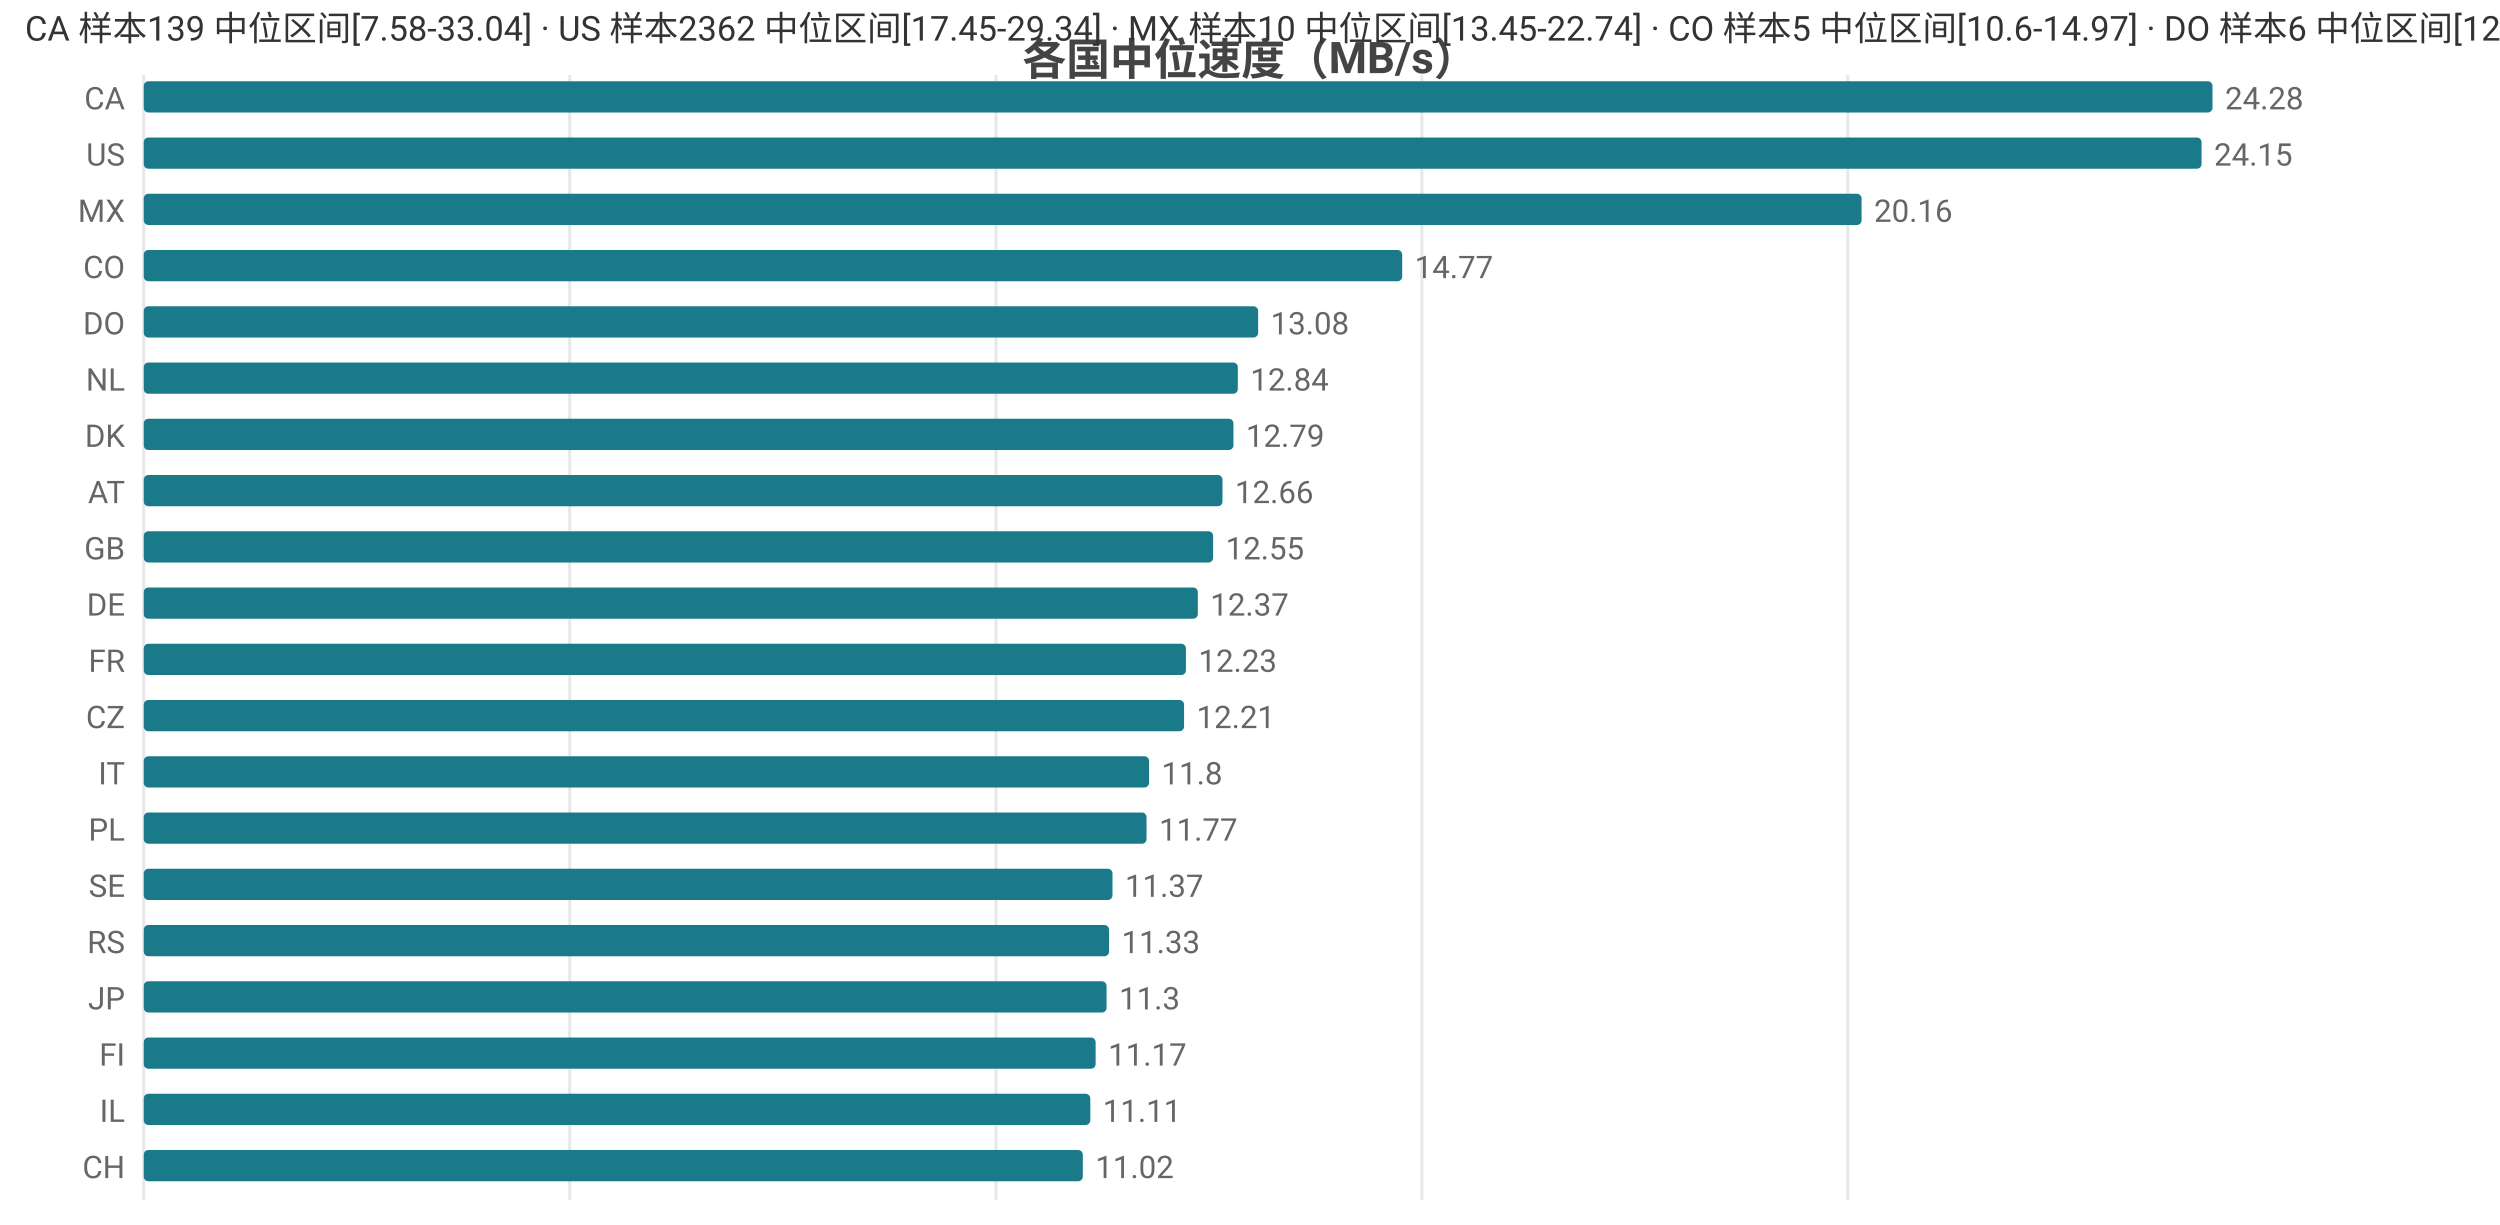
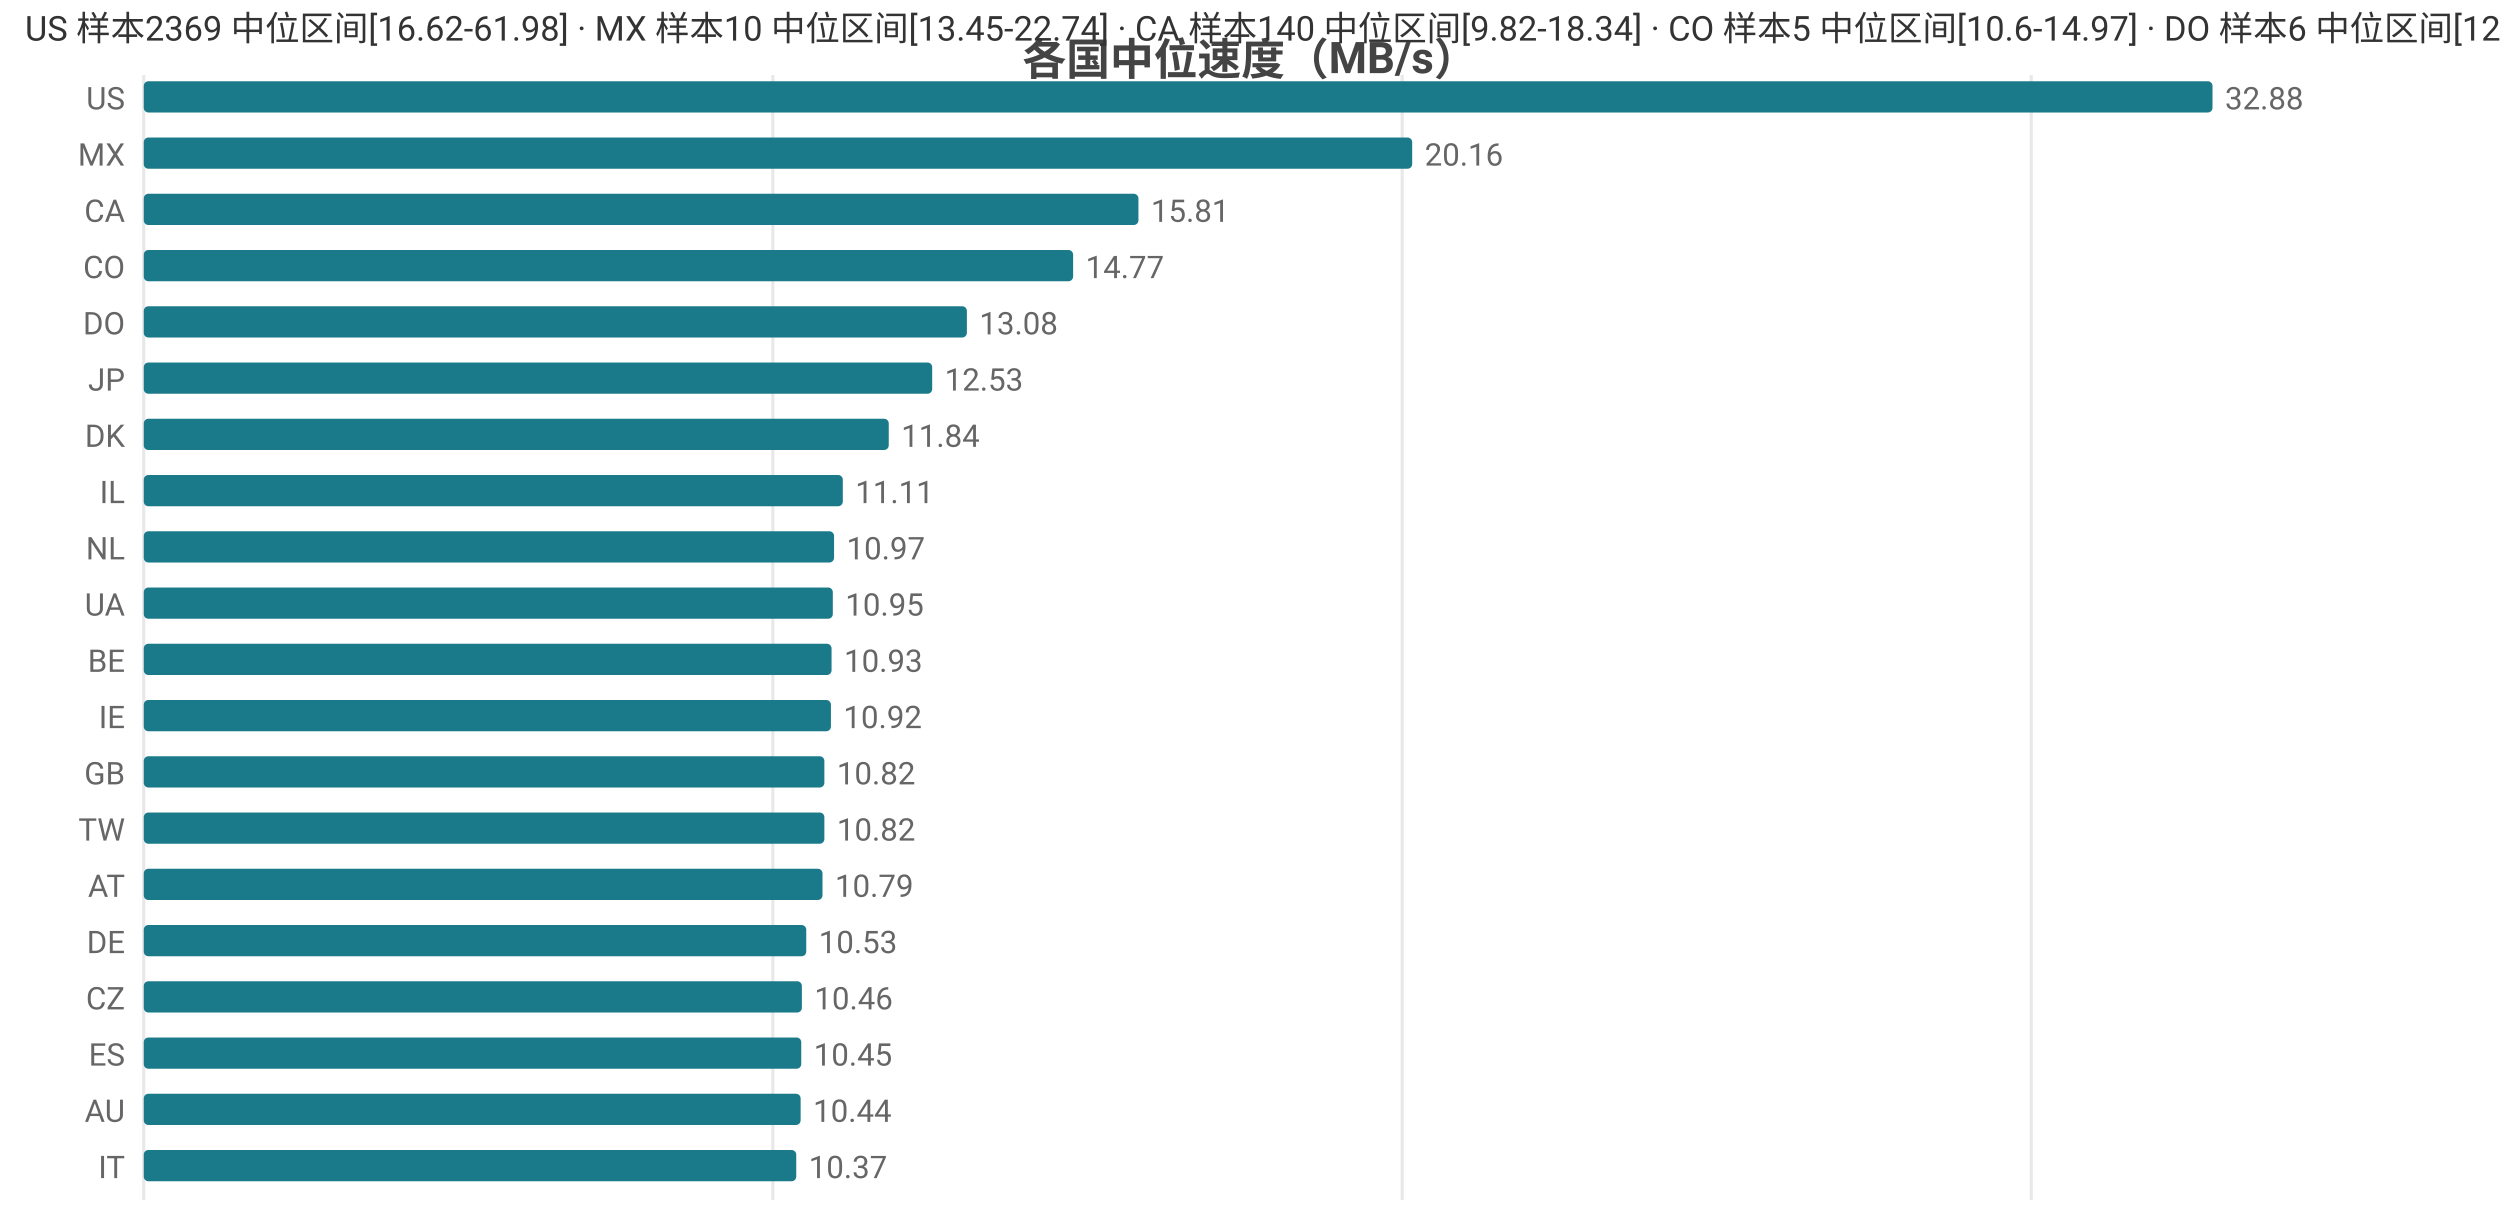
<svg xmlns="http://www.w3.org/2000/svg" width="800" height="392" viewBox="0 0 800 392">
  <rect width="800" height="392" fill="#ffffff" />
  <style>text{font-family:system-ui,-apple-system,'Segoe UI',Roboto,'PingFang SC','Microsoft YaHei','Noto Sans CJK SC',sans-serif}.g{stroke:#e8e8e8;stroke-width:1}.a{stroke:#999;stroke-width:1}.t{font-size:10px;fill:#666}.m{font-size:10px;text-anchor:middle;fill:#666}.e{font-size:10px;text-anchor:end;fill:#666}.l{font-size:11px;fill:#333}.tt{font-size:14px;font-weight:600;text-anchor:middle;fill:#444}.em{font-size:13px;text-anchor:middle;fill:#999}</style>
  <text class="tt" x="400.0" y="24">各国中位速度（MB/s）</text>
  <line class="g" x1="46" y1="24" x2="46" y2="384" />
-   <line class="g" x1="182.3" y1="24" x2="182.3" y2="384" />
-   <line class="g" x1="318.7" y1="24" x2="318.7" y2="384" />
-   <line class="g" x1="455.0" y1="24" x2="455.0" y2="384" />
-   <line class="g" x1="591.3" y1="24" x2="591.3" y2="384" />
-   <text class="e" x="40" y="35">CA</text>
+   <line class="g" x1="247.3" y1="24" x2="247.3" y2="384" />
+   <line class="g" x1="448.7" y1="24" x2="448.7" y2="384" />
+   <line class="g" x1="650.0" y1="24" x2="650.0" y2="384" />
+   <text class="e" x="40" y="35">US</text>
  <rect x="46" y="26" width="662" height="10" fill="#1a7a8a" rx="1.5" />
-   <text class="t" x="712" y="35">24.28</text>
-   <text class="e" x="40" y="53">US</text>
-   <rect x="46" y="44" width="658.5" height="10" fill="#1a7a8a" rx="1.5" />
-   <text class="t" x="708.5" y="53">24.15</text>
-   <text class="e" x="40" y="71">MX</text>
-   <rect x="46" y="62" width="549.7" height="10" fill="#1a7a8a" rx="1.5" />
-   <text class="t" x="599.7" y="71">20.16</text>
+   <text class="t" x="712" y="35">32.88</text>
+   <text class="e" x="40" y="53">MX</text>
+   <rect x="46" y="44" width="405.9" height="10" fill="#1a7a8a" rx="1.5" />
+   <text class="t" x="455.9" y="53">20.16</text>
+   <text class="e" x="40" y="71">CA</text>
+   <rect x="46" y="62" width="318.3" height="10" fill="#1a7a8a" rx="1.5" />
+   <text class="t" x="368.3" y="71">15.81</text>
  <text class="e" x="40" y="89">CO</text>
-   <rect x="46" y="80" width="402.7" height="10" fill="#1a7a8a" rx="1.5" />
-   <text class="t" x="452.7" y="89">14.77</text>
+   <rect x="46" y="80" width="297.4" height="10" fill="#1a7a8a" rx="1.5" />
+   <text class="t" x="347.4" y="89">14.77</text>
  <text class="e" x="40" y="107">DO</text>
-   <rect x="46" y="98" width="356.6" height="10" fill="#1a7a8a" rx="1.5" />
-   <text class="t" x="406.6" y="107">13.08</text>
-   <text class="e" x="40" y="125">NL</text>
-   <rect x="46" y="116" width="350.1" height="10" fill="#1a7a8a" rx="1.5" />
-   <text class="t" x="400.1" y="125">12.84</text>
+   <rect x="46" y="98" width="263.4" height="10" fill="#1a7a8a" rx="1.5" />
+   <text class="t" x="313.4" y="107">13.08</text>
+   <text class="e" x="40" y="125">JP</text>
+   <rect x="46" y="116" width="252.3" height="10" fill="#1a7a8a" rx="1.5" />
+   <text class="t" x="302.3" y="125">12.53</text>
  <text class="e" x="40" y="143">DK</text>
-   <rect x="46" y="134" width="348.7" height="10" fill="#1a7a8a" rx="1.5" />
-   <text class="t" x="398.7" y="143">12.79</text>
-   <text class="e" x="40" y="161">AT</text>
-   <rect x="46" y="152" width="345.2" height="10" fill="#1a7a8a" rx="1.5" />
-   <text class="t" x="395.2" y="161">12.66</text>
-   <text class="e" x="40" y="179">GB</text>
-   <rect x="46" y="170" width="342.2" height="10" fill="#1a7a8a" rx="1.5" />
-   <text class="t" x="392.2" y="179">12.55</text>
-   <text class="e" x="40" y="197">DE</text>
-   <rect x="46" y="188" width="337.3" height="10" fill="#1a7a8a" rx="1.5" />
-   <text class="t" x="387.3" y="197">12.37</text>
-   <text class="e" x="40" y="215">FR</text>
-   <rect x="46" y="206" width="333.5" height="10" fill="#1a7a8a" rx="1.5" />
-   <text class="t" x="383.5" y="215">12.23</text>
-   <text class="e" x="40" y="233">CZ</text>
-   <rect x="46" y="224" width="332.9" height="10" fill="#1a7a8a" rx="1.5" />
-   <text class="t" x="382.9" y="233">12.21</text>
-   <text class="e" x="40" y="251">IT</text>
-   <rect x="46" y="242" width="321.7" height="10" fill="#1a7a8a" rx="1.5" />
-   <text class="t" x="371.7" y="251">11.8</text>
-   <text class="e" x="40" y="269">PL</text>
-   <rect x="46" y="260" width="320.9" height="10" fill="#1a7a8a" rx="1.5" />
-   <text class="t" x="370.9" y="269">11.77</text>
-   <text class="e" x="40" y="287">SE</text>
-   <rect x="46" y="278" width="310.0" height="10" fill="#1a7a8a" rx="1.5" />
-   <text class="t" x="360.0" y="287">11.37</text>
-   <text class="e" x="40" y="305">RS</text>
-   <rect x="46" y="296" width="308.9" height="10" fill="#1a7a8a" rx="1.5" />
-   <text class="t" x="358.9" y="305">11.33</text>
-   <text class="e" x="40" y="323">JP</text>
-   <rect x="46" y="314" width="308.1" height="10" fill="#1a7a8a" rx="1.5" />
-   <text class="t" x="358.1" y="323">11.3</text>
-   <text class="e" x="40" y="341">FI</text>
-   <rect x="46" y="332" width="304.6" height="10" fill="#1a7a8a" rx="1.5" />
-   <text class="t" x="354.6" y="341">11.17</text>
-   <text class="e" x="40" y="359">IL</text>
-   <rect x="46" y="350" width="302.9" height="10" fill="#1a7a8a" rx="1.5" />
-   <text class="t" x="352.9" y="359">11.11</text>
-   <text class="e" x="40" y="377">CH</text>
-   <rect x="46" y="368" width="300.5" height="10" fill="#1a7a8a" rx="1.5" />
-   <text class="t" x="350.5" y="377">11.02</text>
-   <text class="l" x="8" y="13">CA 样本139 中位区间[7.58-33.04] · US 样本2362 中位区间[17.45-29.34] · MX 样本10 中位区间[13.45-22.74] · CO 样本5 中位区间[10.6-14.97] · DO 样本6 中位区间[12.62-13.29]</text>
+   <rect x="46" y="134" width="238.4" height="10" fill="#1a7a8a" rx="1.5" />
+   <text class="t" x="288.4" y="143">11.84</text>
+   <text class="e" x="40" y="161">IL</text>
+   <rect x="46" y="152" width="223.7" height="10" fill="#1a7a8a" rx="1.5" />
+   <text class="t" x="273.7" y="161">11.11</text>
+   <text class="e" x="40" y="179">NL</text>
+   <rect x="46" y="170" width="220.9" height="10" fill="#1a7a8a" rx="1.5" />
+   <text class="t" x="270.9" y="179">10.97</text>
+   <text class="e" x="40" y="197">UA</text>
+   <rect x="46" y="188" width="220.5" height="10" fill="#1a7a8a" rx="1.5" />
+   <text class="t" x="270.5" y="197">10.95</text>
+   <text class="e" x="40" y="215">BE</text>
+   <rect x="46" y="206" width="220.1" height="10" fill="#1a7a8a" rx="1.5" />
+   <text class="t" x="270.1" y="215">10.93</text>
+   <text class="e" x="40" y="233">IE</text>
+   <rect x="46" y="224" width="219.9" height="10" fill="#1a7a8a" rx="1.5" />
+   <text class="t" x="269.9" y="233">10.92</text>
+   <text class="e" x="40" y="251">GB</text>
+   <rect x="46" y="242" width="217.8" height="10" fill="#1a7a8a" rx="1.5" />
+   <text class="t" x="267.8" y="251">10.82</text>
+   <text class="e" x="40" y="269">TW</text>
+   <rect x="46" y="260" width="217.8" height="10" fill="#1a7a8a" rx="1.5" />
+   <text class="t" x="267.8" y="269">10.82</text>
+   <text class="e" x="40" y="287">AT</text>
+   <rect x="46" y="278" width="217.2" height="10" fill="#1a7a8a" rx="1.5" />
+   <text class="t" x="267.2" y="287">10.79</text>
+   <text class="e" x="40" y="305">DE</text>
+   <rect x="46" y="296" width="212.0" height="10" fill="#1a7a8a" rx="1.5" />
+   <text class="t" x="262.0" y="305">10.53</text>
+   <text class="e" x="40" y="323">CZ</text>
+   <rect x="46" y="314" width="210.6" height="10" fill="#1a7a8a" rx="1.5" />
+   <text class="t" x="260.6" y="323">10.46</text>
+   <text class="e" x="40" y="341">ES</text>
+   <rect x="46" y="332" width="210.4" height="10" fill="#1a7a8a" rx="1.5" />
+   <text class="t" x="260.4" y="341">10.45</text>
+   <text class="e" x="40" y="359">AU</text>
+   <rect x="46" y="350" width="210.2" height="10" fill="#1a7a8a" rx="1.5" />
+   <text class="t" x="260.2" y="359">10.44</text>
+   <text class="e" x="40" y="377">IT</text>
+   <rect x="46" y="368" width="208.8" height="10" fill="#1a7a8a" rx="1.5" />
+   <text class="t" x="258.8" y="377">10.37</text>
+   <text class="l" x="8" y="13">US 样本2369 中位区间[16.62-61.98] · MX 样本10 中位区间[13.45-22.74] · CA 样本140 中位区间[9.82-18.34] · CO 样本5 中位区间[10.6-14.97] · DO 样本6 中位区间[12.62-13.29]</text>
</svg>
